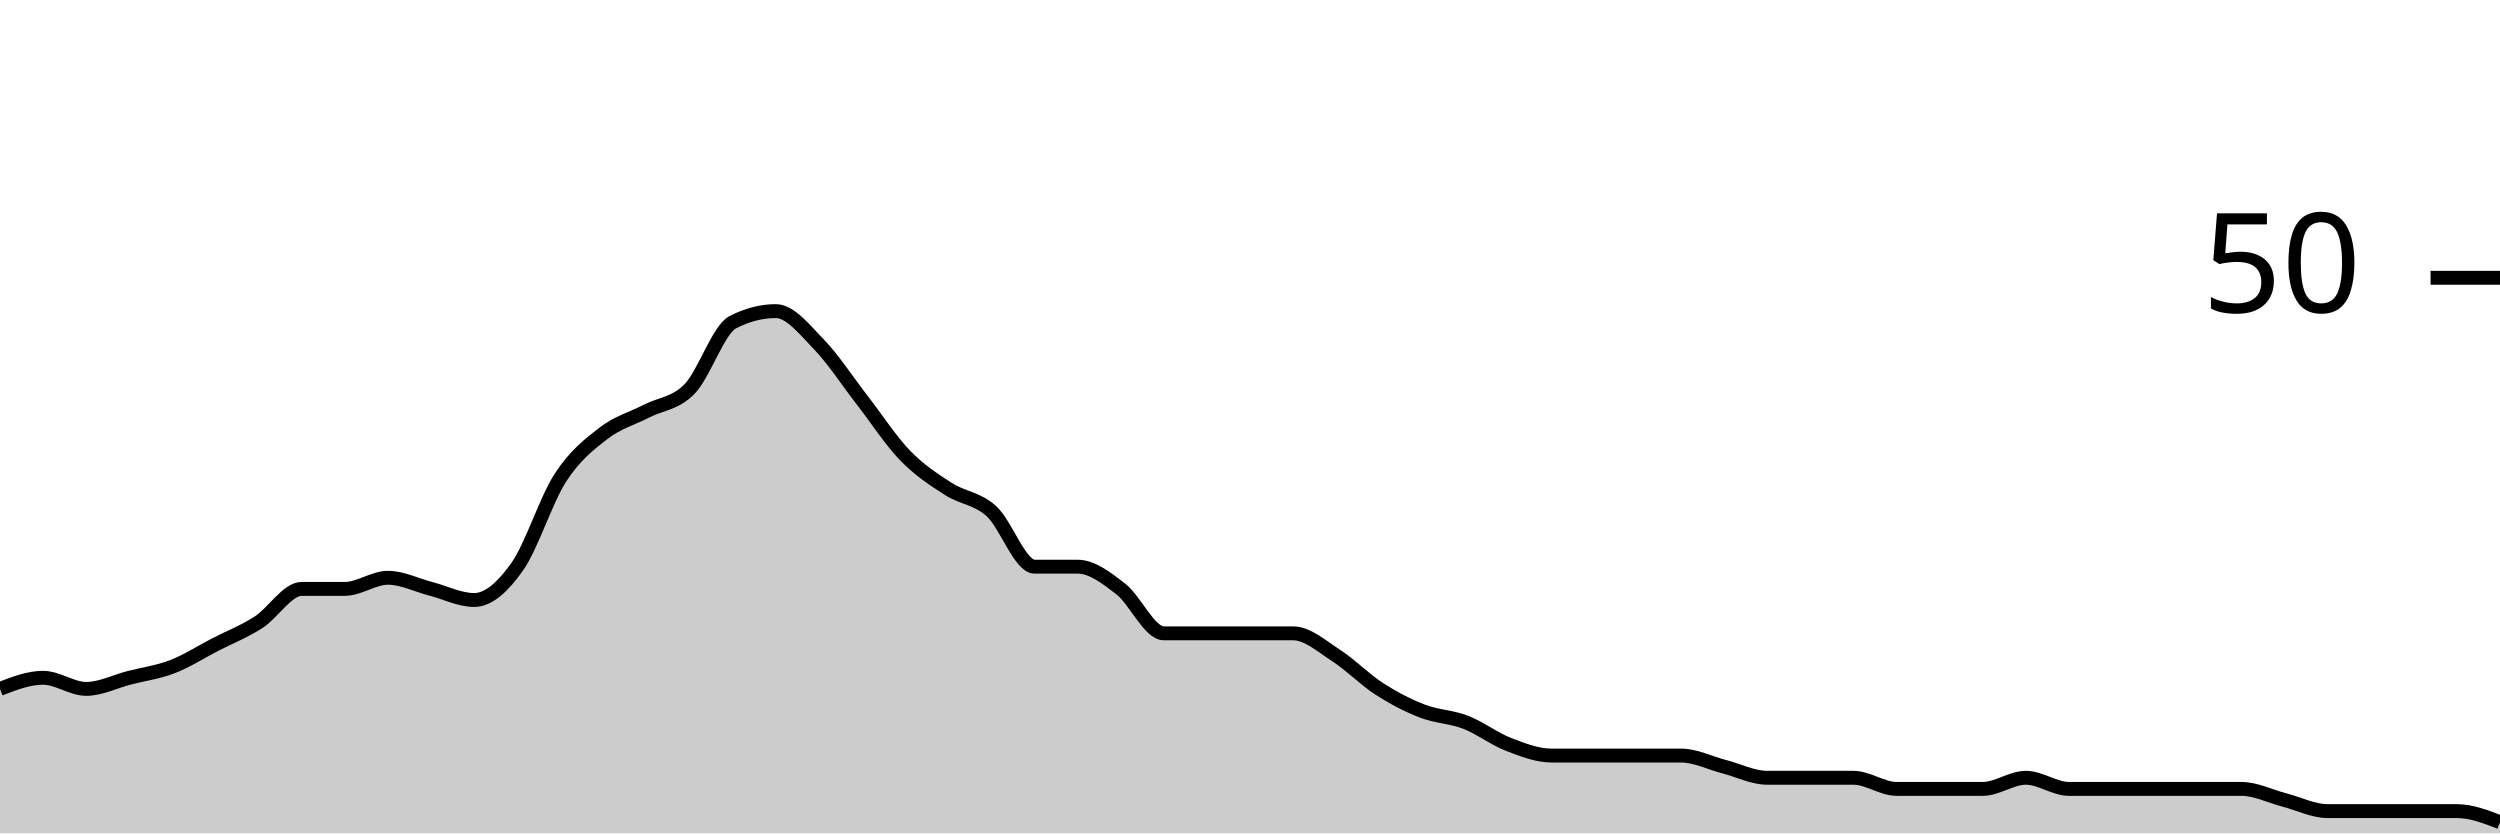
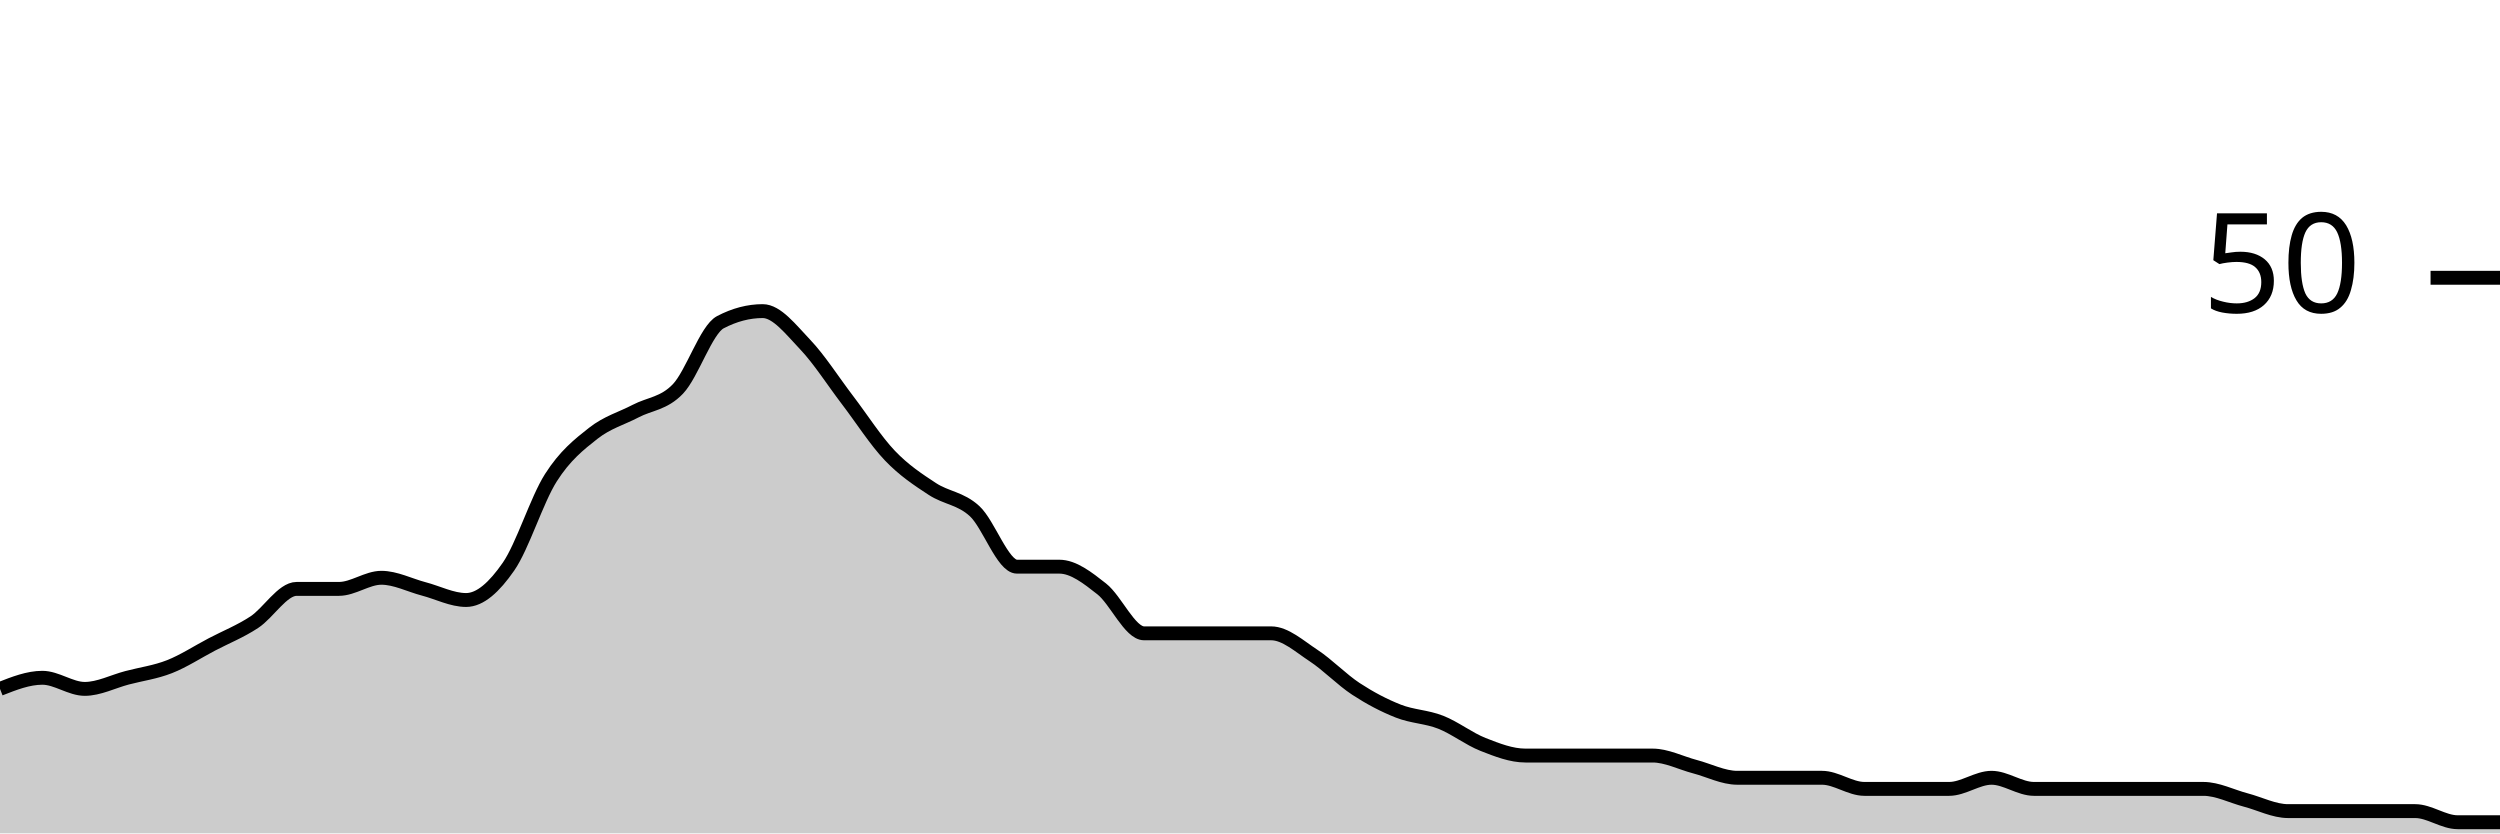
<svg xmlns="http://www.w3.org/2000/svg" viewBox="0 0 180 60">
  <g transform="translate(0,20)">
-     <path class="area" fill="rgba(0, 0, 0, 0.2)" d="M0,29.6C1.034,29.2,2.069,28.8,3.103,28.8C4.138,28.8,5.172,29.6,6.207,29.6C7.241,29.6,8.276,29.067,9.31,28.8C10.345,28.533,11.379,28.4,12.414,28C13.448,27.6,14.483,26.933,15.517,26.4C16.552,25.867,17.586,25.467,18.621,24.8C19.655,24.133,20.69,22.4,21.724,22.4C22.759,22.4,23.793,22.4,24.828,22.4C25.862,22.4,26.897,21.6,27.931,21.6C28.966,21.6,30,22.133,31.034,22.4C32.069,22.667,33.103,23.2,34.138,23.2C35.172,23.2,36.207,22.267,37.241,20.8C38.276,19.333,39.31,16,40.345,14.4C41.379,12.8,42.414,12,43.448,11.2C44.483,10.4,45.517,10.133,46.552,9.6C47.586,9.067,48.621,9.067,49.655,8C50.69,6.933,51.724,3.733,52.759,3.2C53.793,2.667,54.828,2.4,55.862,2.4C56.897,2.4,57.931,3.733,58.966,4.8C60,5.867,61.034,7.467,62.069,8.8C63.103,10.133,64.138,11.733,65.172,12.8C66.207,13.867,67.241,14.533,68.276,15.2C69.31,15.867,70.345,15.867,71.379,16.8C72.414,17.733,73.448,20.8,74.483,20.8C75.517,20.8,76.552,20.8,77.586,20.8C78.621,20.8,79.655,21.6,80.69,22.4C81.724,23.2,82.759,25.6,83.793,25.6C84.828,25.6,85.862,25.6,86.897,25.6C87.931,25.6,88.966,25.6,90,25.6C91.034,25.6,92.069,25.6,93.103,25.6C94.138,25.6,95.172,26.533,96.207,27.2C97.241,27.867,98.276,28.933,99.31,29.6C100.345,30.267,101.379,30.8,102.414,31.2C103.448,31.6,104.483,31.6,105.517,32C106.552,32.4,107.586,33.2,108.621,33.6C109.655,34,110.69,34.4,111.724,34.4C112.759,34.4,113.793,34.4,114.828,34.4C115.862,34.4,116.897,34.4,117.931,34.4C118.966,34.4,120,34.4,121.034,34.4C122.069,34.4,123.103,34.933,124.138,35.2C125.172,35.467,126.207,36,127.241,36C128.276,36,129.31,36,130.345,36C131.379,36,132.414,36,133.448,36C134.483,36,135.517,36.8,136.552,36.8C137.586,36.8,138.621,36.8,139.655,36.8C140.69,36.8,141.724,36.8,142.759,36.8C143.793,36.8,144.828,36,145.862,36C146.897,36,147.931,36.8,148.966,36.8C150,36.8,151.034,36.8,152.069,36.8C153.103,36.8,154.138,36.8,155.172,36.8C156.207,36.8,157.241,36.8,158.276,36.8C159.31,36.8,160.345,36.8,161.379,36.8C162.414,36.8,163.448,37.333,164.483,37.6C165.517,37.867,166.552,38.4,167.586,38.4C168.621,38.4,169.655,38.4,170.69,38.4C171.724,38.4,172.759,38.4,173.793,38.4C174.828,38.4,175.862,38.4,176.897,38.4C177.931,38.4,178.966,38.8,180,39.2L180,40C178.966,40,177.931,40,176.897,40C175.862,40,174.828,40,173.793,40C172.759,40,171.724,40,170.69,40C169.655,40,168.621,40,167.586,40C166.552,40,165.517,40,164.483,40C163.448,40,162.414,40,161.379,40C160.345,40,159.31,40,158.276,40C157.241,40,156.207,40,155.172,40C154.138,40,153.103,40,152.069,40C151.034,40,150,40,148.966,40C147.931,40,146.897,40,145.862,40C144.828,40,143.793,40,142.759,40C141.724,40,140.69,40,139.655,40C138.621,40,137.586,40,136.552,40C135.517,40,134.483,40,133.448,40C132.414,40,131.379,40,130.345,40C129.31,40,128.276,40,127.241,40C126.207,40,125.172,40,124.138,40C123.103,40,122.069,40,121.034,40C120,40,118.966,40,117.931,40C116.897,40,115.862,40,114.828,40C113.793,40,112.759,40,111.724,40C110.69,40,109.655,40,108.621,40C107.586,40,106.552,40,105.517,40C104.483,40,103.448,40,102.414,40C101.379,40,100.345,40,99.31,40C98.276,40,97.241,40,96.207,40C95.172,40,94.138,40,93.103,40C92.069,40,91.034,40,90,40C88.966,40,87.931,40,86.897,40C85.862,40,84.828,40,83.793,40C82.759,40,81.724,40,80.69,40C79.655,40,78.621,40,77.586,40C76.552,40,75.517,40,74.483,40C73.448,40,72.414,40,71.379,40C70.345,40,69.31,40,68.276,40C67.241,40,66.207,40,65.172,40C64.138,40,63.103,40,62.069,40C61.034,40,60,40,58.966,40C57.931,40,56.897,40,55.862,40C54.828,40,53.793,40,52.759,40C51.724,40,50.69,40,49.655,40C48.621,40,47.586,40,46.552,40C45.517,40,44.483,40,43.448,40C42.414,40,41.379,40,40.345,40C39.31,40,38.276,40,37.241,40C36.207,40,35.172,40,34.138,40C33.103,40,32.069,40,31.034,40C30,40,28.966,40,27.931,40C26.897,40,25.862,40,24.828,40C23.793,40,22.759,40,21.724,40C20.69,40,19.655,40,18.621,40C17.586,40,16.552,40,15.517,40C14.483,40,13.448,40,12.414,40C11.379,40,10.345,40,9.31,40C8.276,40,7.241,40,6.207,40C5.172,40,4.138,40,3.103,40C2.069,40,1.034,40,0,40Z" />
-     <path class="line" stroke="black" fill="none" d="M0,29.6C1.034,29.2,2.069,28.8,3.103,28.8C4.138,28.8,5.172,29.6,6.207,29.6C7.241,29.6,8.276,29.067,9.31,28.8C10.345,28.533,11.379,28.4,12.414,28C13.448,27.6,14.483,26.933,15.517,26.4C16.552,25.867,17.586,25.467,18.621,24.8C19.655,24.133,20.69,22.4,21.724,22.4C22.759,22.4,23.793,22.4,24.828,22.4C25.862,22.4,26.897,21.6,27.931,21.6C28.966,21.6,30,22.133,31.034,22.4C32.069,22.667,33.103,23.2,34.138,23.2C35.172,23.2,36.207,22.267,37.241,20.8C38.276,19.333,39.31,16,40.345,14.4C41.379,12.8,42.414,12,43.448,11.2C44.483,10.4,45.517,10.133,46.552,9.6C47.586,9.067,48.621,9.067,49.655,8C50.69,6.933,51.724,3.733,52.759,3.2C53.793,2.667,54.828,2.4,55.862,2.4C56.897,2.4,57.931,3.733,58.966,4.8C60,5.867,61.034,7.467,62.069,8.8C63.103,10.133,64.138,11.733,65.172,12.8C66.207,13.867,67.241,14.533,68.276,15.2C69.31,15.867,70.345,15.867,71.379,16.8C72.414,17.733,73.448,20.8,74.483,20.8C75.517,20.8,76.552,20.8,77.586,20.8C78.621,20.8,79.655,21.6,80.69,22.4C81.724,23.2,82.759,25.6,83.793,25.6C84.828,25.6,85.862,25.6,86.897,25.6C87.931,25.6,88.966,25.6,90,25.6C91.034,25.6,92.069,25.6,93.103,25.6C94.138,25.6,95.172,26.533,96.207,27.2C97.241,27.867,98.276,28.933,99.31,29.6C100.345,30.267,101.379,30.8,102.414,31.2C103.448,31.6,104.483,31.6,105.517,32C106.552,32.4,107.586,33.2,108.621,33.6C109.655,34,110.69,34.4,111.724,34.4C112.759,34.4,113.793,34.4,114.828,34.4C115.862,34.4,116.897,34.4,117.931,34.4C118.966,34.4,120,34.4,121.034,34.4C122.069,34.4,123.103,34.933,124.138,35.2C125.172,35.467,126.207,36,127.241,36C128.276,36,129.31,36,130.345,36C131.379,36,132.414,36,133.448,36C134.483,36,135.517,36.8,136.552,36.8C137.586,36.8,138.621,36.8,139.655,36.8C140.69,36.8,141.724,36.8,142.759,36.8C143.793,36.8,144.828,36,145.862,36C146.897,36,147.931,36.8,148.966,36.8C150,36.8,151.034,36.8,152.069,36.8C153.103,36.8,154.138,36.8,155.172,36.8C156.207,36.8,157.241,36.8,158.276,36.8C159.31,36.8,160.345,36.8,161.379,36.8C162.414,36.8,163.448,37.333,164.483,37.6C165.517,37.867,166.552,38.4,167.586,38.4C168.621,38.4,169.655,38.4,170.69,38.4C171.724,38.4,172.759,38.4,173.793,38.4C174.828,38.4,175.862,38.4,176.897,38.4C177.931,38.4,178.966,38.8,180,39.2" />
+     <path class="area" fill="rgba(0, 0, 0, 0.2)" d="M0,29.6C1.017,29.2,2.034,28.8,3.051,28.8C4.068,28.8,5.085,29.6,6.102,29.6C7.119,29.6,8.136,29.067,9.153,28.8C10.169,28.533,11.186,28.4,12.203,28C13.22,27.6,14.237,26.933,15.254,26.4C16.271,25.867,17.288,25.467,18.305,24.8C19.322,24.133,20.339,22.4,21.356,22.4C22.373,22.4,23.39,22.4,24.407,22.4C25.424,22.4,26.441,21.6,27.458,21.6C28.475,21.6,29.492,22.133,30.508,22.4C31.525,22.667,32.542,23.2,33.559,23.2C34.576,23.2,35.593,22.267,36.61,20.8C37.627,19.333,38.644,16,39.661,14.4C40.678,12.8,41.695,12,42.712,11.2C43.729,10.4,44.746,10.133,45.763,9.6C46.78,9.067,47.797,9.067,48.814,8C49.831,6.933,50.847,3.733,51.864,3.2C52.881,2.667,53.898,2.4,54.915,2.4C55.932,2.4,56.949,3.733,57.966,4.8C58.983,5.867,60,7.467,61.017,8.8C62.034,10.133,63.051,11.733,64.068,12.8C65.085,13.867,66.102,14.533,67.119,15.2C68.136,15.867,69.153,15.867,70.169,16.8C71.186,17.733,72.203,20.8,73.22,20.8C74.237,20.8,75.254,20.8,76.271,20.8C77.288,20.8,78.305,21.6,79.322,22.4C80.339,23.2,81.356,25.6,82.373,25.6C83.39,25.6,84.407,25.6,85.424,25.6C86.441,25.6,87.458,25.6,88.475,25.6C89.492,25.6,90.508,25.6,91.525,25.6C92.542,25.6,93.559,26.533,94.576,27.2C95.593,27.867,96.61,28.933,97.627,29.6C98.644,30.267,99.661,30.8,100.678,31.2C101.695,31.6,102.712,31.6,103.729,32C104.746,32.4,105.763,33.2,106.78,33.6C107.797,34,108.814,34.4,109.831,34.4C110.847,34.4,111.864,34.4,112.881,34.4C113.898,34.4,114.915,34.4,115.932,34.4C116.949,34.4,117.966,34.4,118.983,34.4C120,34.4,121.017,34.933,122.034,35.2C123.051,35.467,124.068,36,125.085,36C126.102,36,127.119,36,128.136,36C129.153,36,130.169,36,131.186,36C132.203,36,133.22,36.8,134.237,36.8C135.254,36.8,136.271,36.8,137.288,36.8C138.305,36.8,139.322,36.8,140.339,36.8C141.356,36.8,142.373,36,143.39,36C144.407,36,145.424,36.8,146.441,36.8C147.458,36.8,148.475,36.8,149.492,36.8C150.508,36.8,151.525,36.8,152.542,36.8C153.559,36.8,154.576,36.8,155.593,36.8C156.61,36.8,157.627,36.8,158.644,36.8C159.661,36.8,160.678,37.333,161.695,37.6C162.712,37.867,163.729,38.4,164.746,38.4C165.763,38.4,166.78,38.4,167.797,38.4C168.814,38.4,169.831,38.4,170.847,38.4C171.864,38.4,172.881,38.4,173.898,38.4C174.915,38.4,175.932,39.2,176.949,39.2C177.966,39.2,178.983,39.2,180,39.2L180,40C178.983,40,177.966,40,176.949,40C175.932,40,174.915,40,173.898,40C172.881,40,171.864,40,170.847,40C169.831,40,168.814,40,167.797,40C166.78,40,165.763,40,164.746,40C163.729,40,162.712,40,161.695,40C160.678,40,159.661,40,158.644,40C157.627,40,156.61,40,155.593,40C154.576,40,153.559,40,152.542,40C151.525,40,150.508,40,149.492,40C148.475,40,147.458,40,146.441,40C145.424,40,144.407,40,143.39,40C142.373,40,141.356,40,140.339,40C139.322,40,138.305,40,137.288,40C136.271,40,135.254,40,134.237,40C133.22,40,132.203,40,131.186,40C130.169,40,129.153,40,128.136,40C127.119,40,126.102,40,125.085,40C124.068,40,123.051,40,122.034,40C121.017,40,120,40,118.983,40C117.966,40,116.949,40,115.932,40C114.915,40,113.898,40,112.881,40C111.864,40,110.847,40,109.831,40C108.814,40,107.797,40,106.78,40C105.763,40,104.746,40,103.729,40C102.712,40,101.695,40,100.678,40C99.661,40,98.644,40,97.627,40C96.61,40,95.593,40,94.576,40C93.559,40,92.542,40,91.525,40C90.508,40,89.492,40,88.475,40C87.458,40,86.441,40,85.424,40C84.407,40,83.39,40,82.373,40C81.356,40,80.339,40,79.322,40C78.305,40,77.288,40,76.271,40C75.254,40,74.237,40,73.22,40C72.203,40,71.186,40,70.169,40C69.153,40,68.136,40,67.119,40C66.102,40,65.085,40,64.068,40C63.051,40,62.034,40,61.017,40C60,40,58.983,40,57.966,40C56.949,40,55.932,40,54.915,40C53.898,40,52.881,40,51.864,40C50.847,40,49.831,40,48.814,40C47.797,40,46.78,40,45.763,40C44.746,40,43.729,40,42.712,40C41.695,40,40.678,40,39.661,40C38.644,40,37.627,40,36.61,40C35.593,40,34.576,40,33.559,40C32.542,40,31.525,40,30.508,40C29.492,40,28.475,40,27.458,40C26.441,40,25.424,40,24.407,40C23.39,40,22.373,40,21.356,40C20.339,40,19.322,40,18.305,40C17.288,40,16.271,40,15.254,40C14.237,40,13.22,40,12.203,40C11.186,40,10.169,40,9.153,40C8.136,40,7.119,40,6.102,40C5.085,40,4.068,40,3.051,40C2.034,40,1.017,40,0,40Z" />
+     <path class="line" stroke="black" fill="none" d="M0,29.6C1.017,29.2,2.034,28.8,3.051,28.8C4.068,28.8,5.085,29.6,6.102,29.6C7.119,29.6,8.136,29.067,9.153,28.8C10.169,28.533,11.186,28.4,12.203,28C13.22,27.6,14.237,26.933,15.254,26.4C16.271,25.867,17.288,25.467,18.305,24.8C19.322,24.133,20.339,22.4,21.356,22.4C22.373,22.4,23.39,22.4,24.407,22.4C25.424,22.4,26.441,21.6,27.458,21.6C28.475,21.6,29.492,22.133,30.508,22.4C31.525,22.667,32.542,23.2,33.559,23.2C34.576,23.2,35.593,22.267,36.61,20.8C37.627,19.333,38.644,16,39.661,14.4C40.678,12.8,41.695,12,42.712,11.2C43.729,10.4,44.746,10.133,45.763,9.6C46.78,9.067,47.797,9.067,48.814,8C49.831,6.933,50.847,3.733,51.864,3.2C52.881,2.667,53.898,2.4,54.915,2.4C55.932,2.4,56.949,3.733,57.966,4.8C58.983,5.867,60,7.467,61.017,8.8C62.034,10.133,63.051,11.733,64.068,12.8C65.085,13.867,66.102,14.533,67.119,15.2C68.136,15.867,69.153,15.867,70.169,16.8C71.186,17.733,72.203,20.8,73.22,20.8C74.237,20.8,75.254,20.8,76.271,20.8C77.288,20.8,78.305,21.6,79.322,22.4C80.339,23.2,81.356,25.6,82.373,25.6C83.39,25.6,84.407,25.6,85.424,25.6C86.441,25.6,87.458,25.6,88.475,25.6C89.492,25.6,90.508,25.6,91.525,25.6C92.542,25.6,93.559,26.533,94.576,27.2C95.593,27.867,96.61,28.933,97.627,29.6C98.644,30.267,99.661,30.8,100.678,31.2C101.695,31.6,102.712,31.6,103.729,32C104.746,32.4,105.763,33.2,106.78,33.6C107.797,34,108.814,34.4,109.831,34.4C110.847,34.4,111.864,34.4,112.881,34.4C113.898,34.4,114.915,34.4,115.932,34.4C116.949,34.4,117.966,34.4,118.983,34.4C120,34.4,121.017,34.933,122.034,35.2C123.051,35.467,124.068,36,125.085,36C126.102,36,127.119,36,128.136,36C129.153,36,130.169,36,131.186,36C132.203,36,133.22,36.8,134.237,36.8C135.254,36.8,136.271,36.8,137.288,36.8C138.305,36.8,139.322,36.8,140.339,36.8C141.356,36.8,142.373,36,143.39,36C144.407,36,145.424,36.8,146.441,36.8C147.458,36.8,148.475,36.8,149.492,36.8C150.508,36.8,151.525,36.8,152.542,36.8C153.559,36.8,154.576,36.8,155.593,36.8C156.61,36.8,157.627,36.8,158.644,36.8C159.661,36.8,160.678,37.333,161.695,37.6C162.712,37.867,163.729,38.4,164.746,38.4C165.763,38.4,166.78,38.4,167.797,38.4C168.814,38.4,169.831,38.4,170.847,38.4C171.864,38.4,172.881,38.4,173.898,38.4C174.915,38.4,175.932,39.2,176.949,39.2C177.966,39.2,178.983,39.2,180,39.2" />
    <path class="axis-ceiling" stroke-width="1" stroke="black" fill="none" d="M175,0L180,0" />
    <text class="axis-ceiling-label" font-family="sans-serif" text-anchor="end" font-size="10px" x="170" y="2.5">50</text>
  </g>
</svg>
